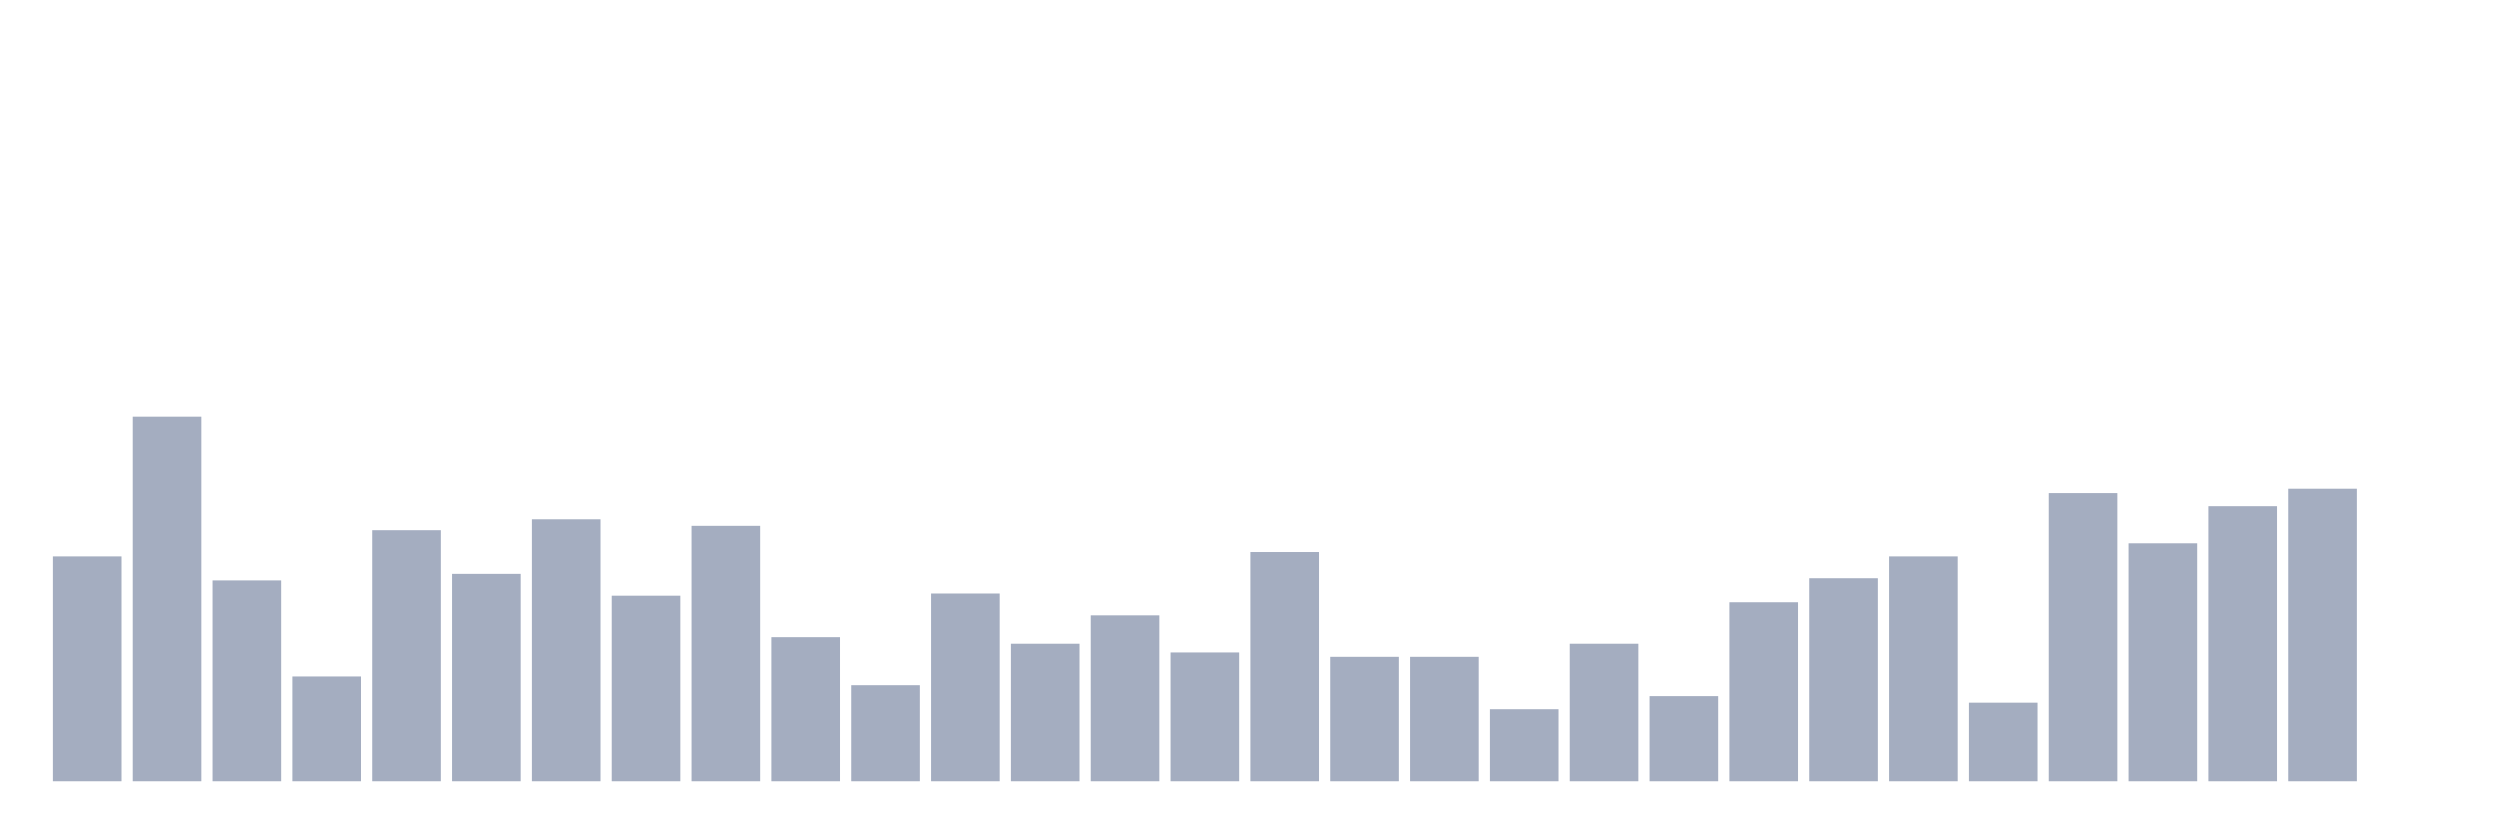
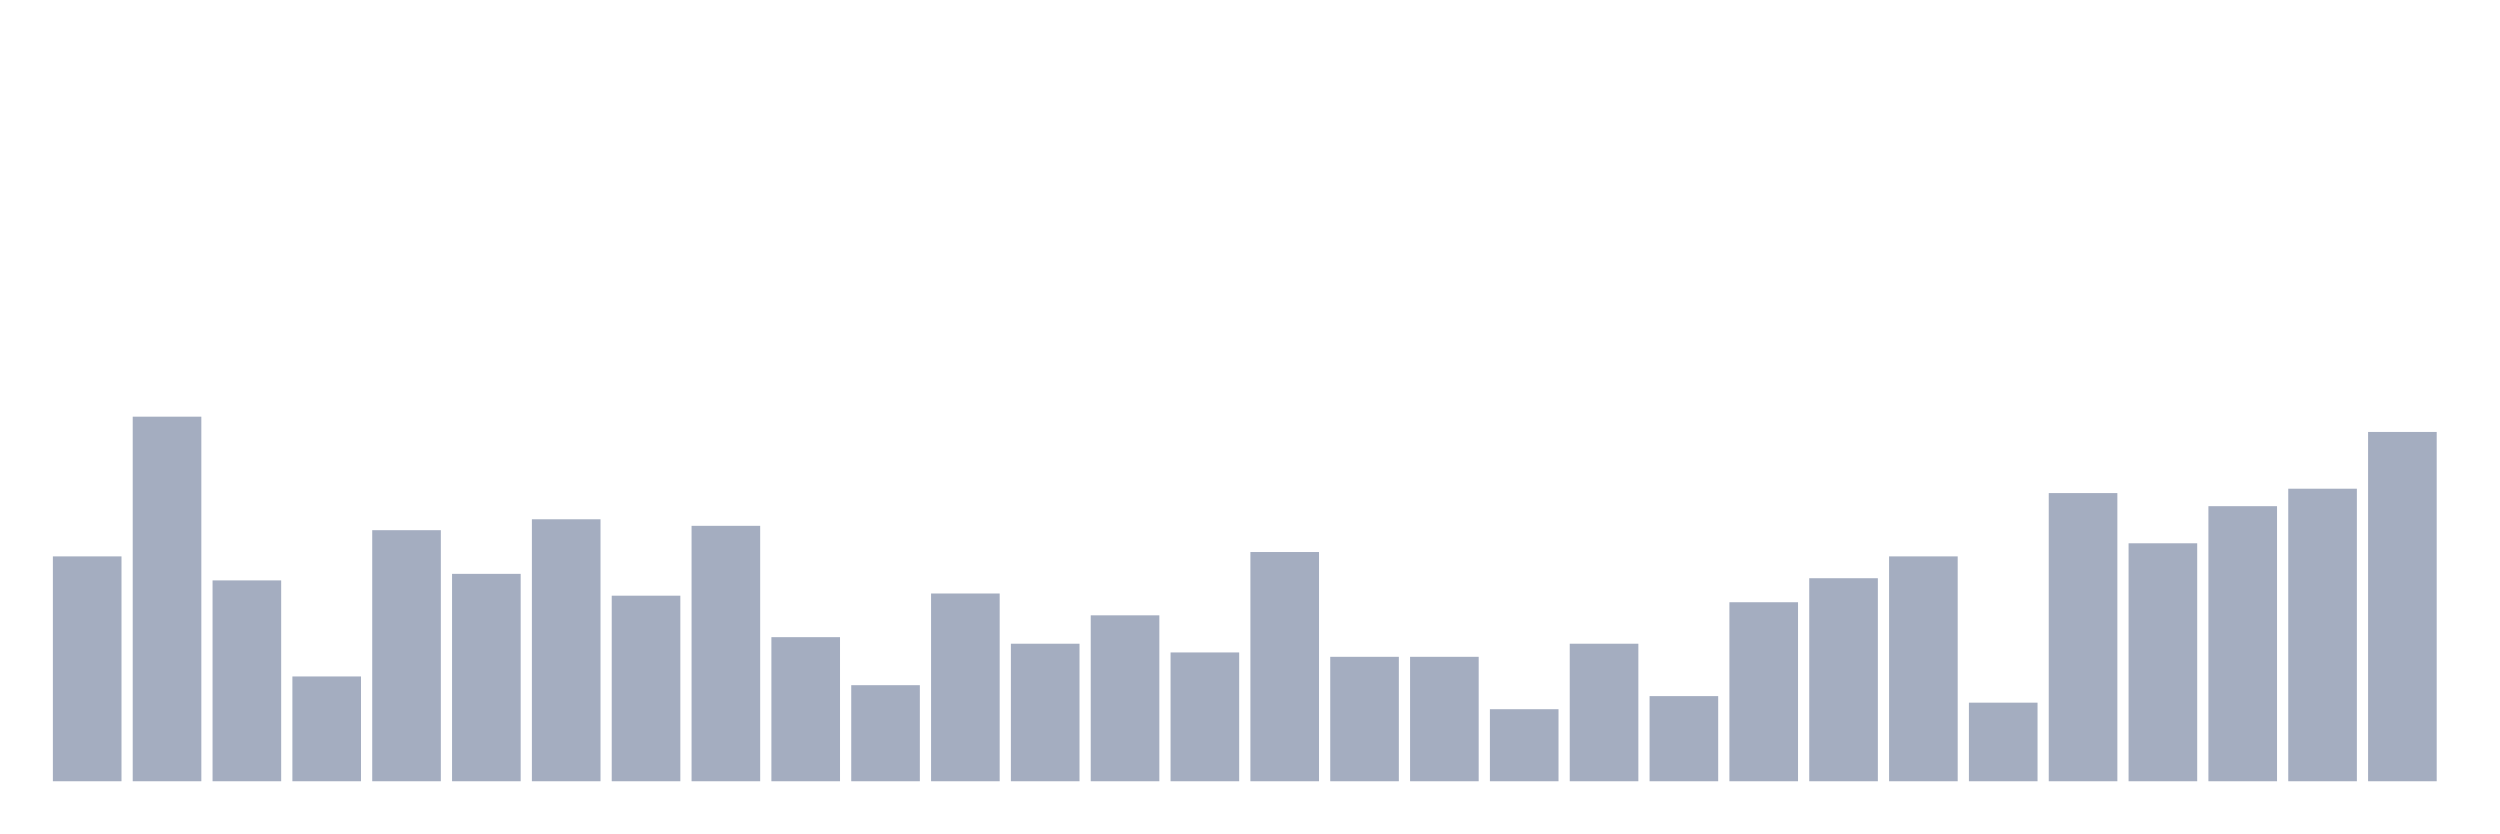
<svg xmlns="http://www.w3.org/2000/svg" viewBox="0 0 480 160">
  <g transform="translate(10,10)">
    <rect class="bar" x="0.153" width="13.175" y="96.826" height="43.174" fill="rgb(164,173,192)" />
    <rect class="bar" x="15.482" width="13.175" y="70" height="70" fill="rgb(164,173,192)" />
    <rect class="bar" x="30.81" width="13.175" y="101.437" height="38.563" fill="rgb(164,173,192)" />
    <rect class="bar" x="46.138" width="13.175" y="119.88" height="20.12" fill="rgb(164,173,192)" />
    <rect class="bar" x="61.466" width="13.175" y="91.796" height="48.204" fill="rgb(164,173,192)" />
    <rect class="bar" x="76.794" width="13.175" y="100.18" height="39.82" fill="rgb(164,173,192)" />
    <rect class="bar" x="92.123" width="13.175" y="89.701" height="50.299" fill="rgb(164,173,192)" />
    <rect class="bar" x="107.451" width="13.175" y="104.371" height="35.629" fill="rgb(164,173,192)" />
    <rect class="bar" x="122.779" width="13.175" y="90.958" height="49.042" fill="rgb(164,173,192)" />
    <rect class="bar" x="138.107" width="13.175" y="112.335" height="27.665" fill="rgb(164,173,192)" />
    <rect class="bar" x="153.436" width="13.175" y="121.557" height="18.443" fill="rgb(164,173,192)" />
    <rect class="bar" x="168.764" width="13.175" y="103.952" height="36.048" fill="rgb(164,173,192)" />
    <rect class="bar" x="184.092" width="13.175" y="113.593" height="26.407" fill="rgb(164,173,192)" />
    <rect class="bar" x="199.42" width="13.175" y="108.144" height="31.856" fill="rgb(164,173,192)" />
    <rect class="bar" x="214.748" width="13.175" y="115.269" height="24.731" fill="rgb(164,173,192)" />
    <rect class="bar" x="230.077" width="13.175" y="95.988" height="44.012" fill="rgb(164,173,192)" />
    <rect class="bar" x="245.405" width="13.175" y="116.108" height="23.892" fill="rgb(164,173,192)" />
    <rect class="bar" x="260.733" width="13.175" y="116.108" height="23.892" fill="rgb(164,173,192)" />
    <rect class="bar" x="276.061" width="13.175" y="126.168" height="13.832" fill="rgb(164,173,192)" />
    <rect class="bar" x="291.39" width="13.175" y="113.593" height="26.407" fill="rgb(164,173,192)" />
    <rect class="bar" x="306.718" width="13.175" y="123.653" height="16.347" fill="rgb(164,173,192)" />
    <rect class="bar" x="322.046" width="13.175" y="105.629" height="34.371" fill="rgb(164,173,192)" />
    <rect class="bar" x="337.374" width="13.175" y="101.018" height="38.982" fill="rgb(164,173,192)" />
    <rect class="bar" x="352.702" width="13.175" y="96.826" height="43.174" fill="rgb(164,173,192)" />
    <rect class="bar" x="368.031" width="13.175" y="124.91" height="15.09" fill="rgb(164,173,192)" />
    <rect class="bar" x="383.359" width="13.175" y="84.671" height="55.329" fill="rgb(164,173,192)" />
    <rect class="bar" x="398.687" width="13.175" y="94.311" height="45.689" fill="rgb(164,173,192)" />
    <rect class="bar" x="414.015" width="13.175" y="87.186" height="52.814" fill="rgb(164,173,192)" />
    <rect class="bar" x="429.344" width="13.175" y="83.832" height="56.168" fill="rgb(164,173,192)" />
-     <rect class="bar" x="444.672" width="13.175" y="140" height="0" fill="rgb(164,173,192)" />
+     <rect class="bar" x="444.672" width="13.175" y="72.934" height="67.066" fill="rgb(164,173,192)" />
  </g>
</svg>
